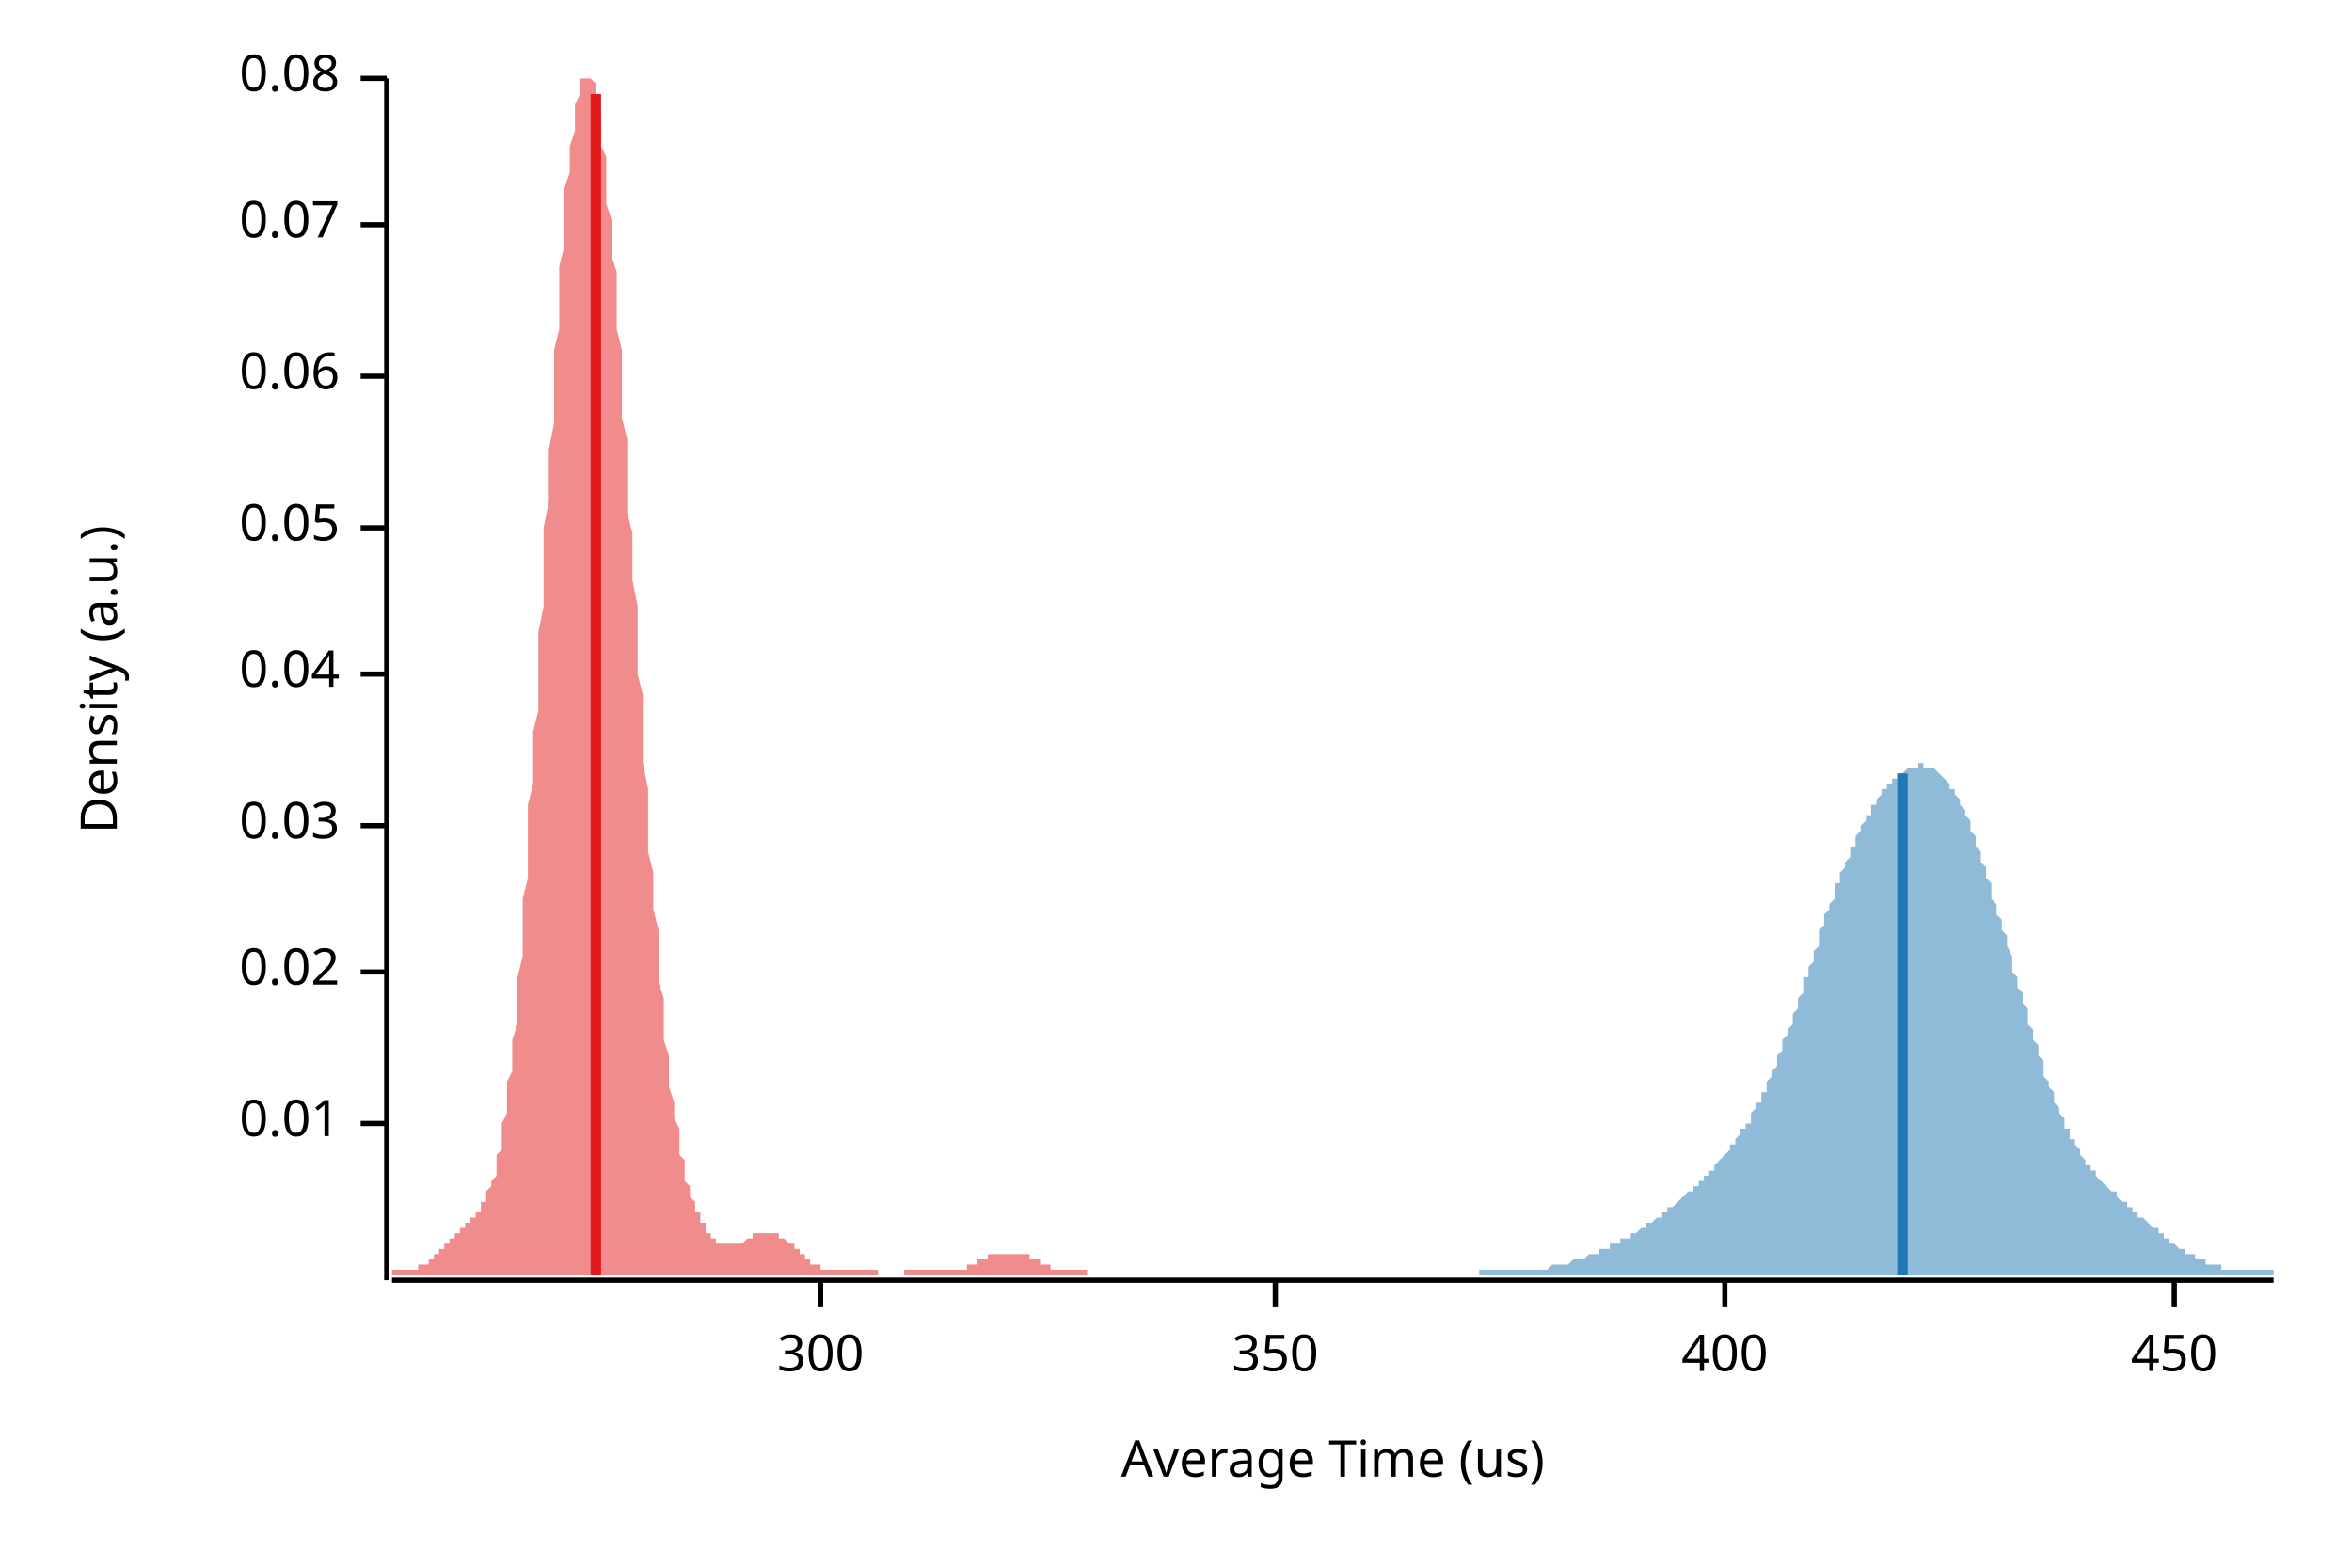
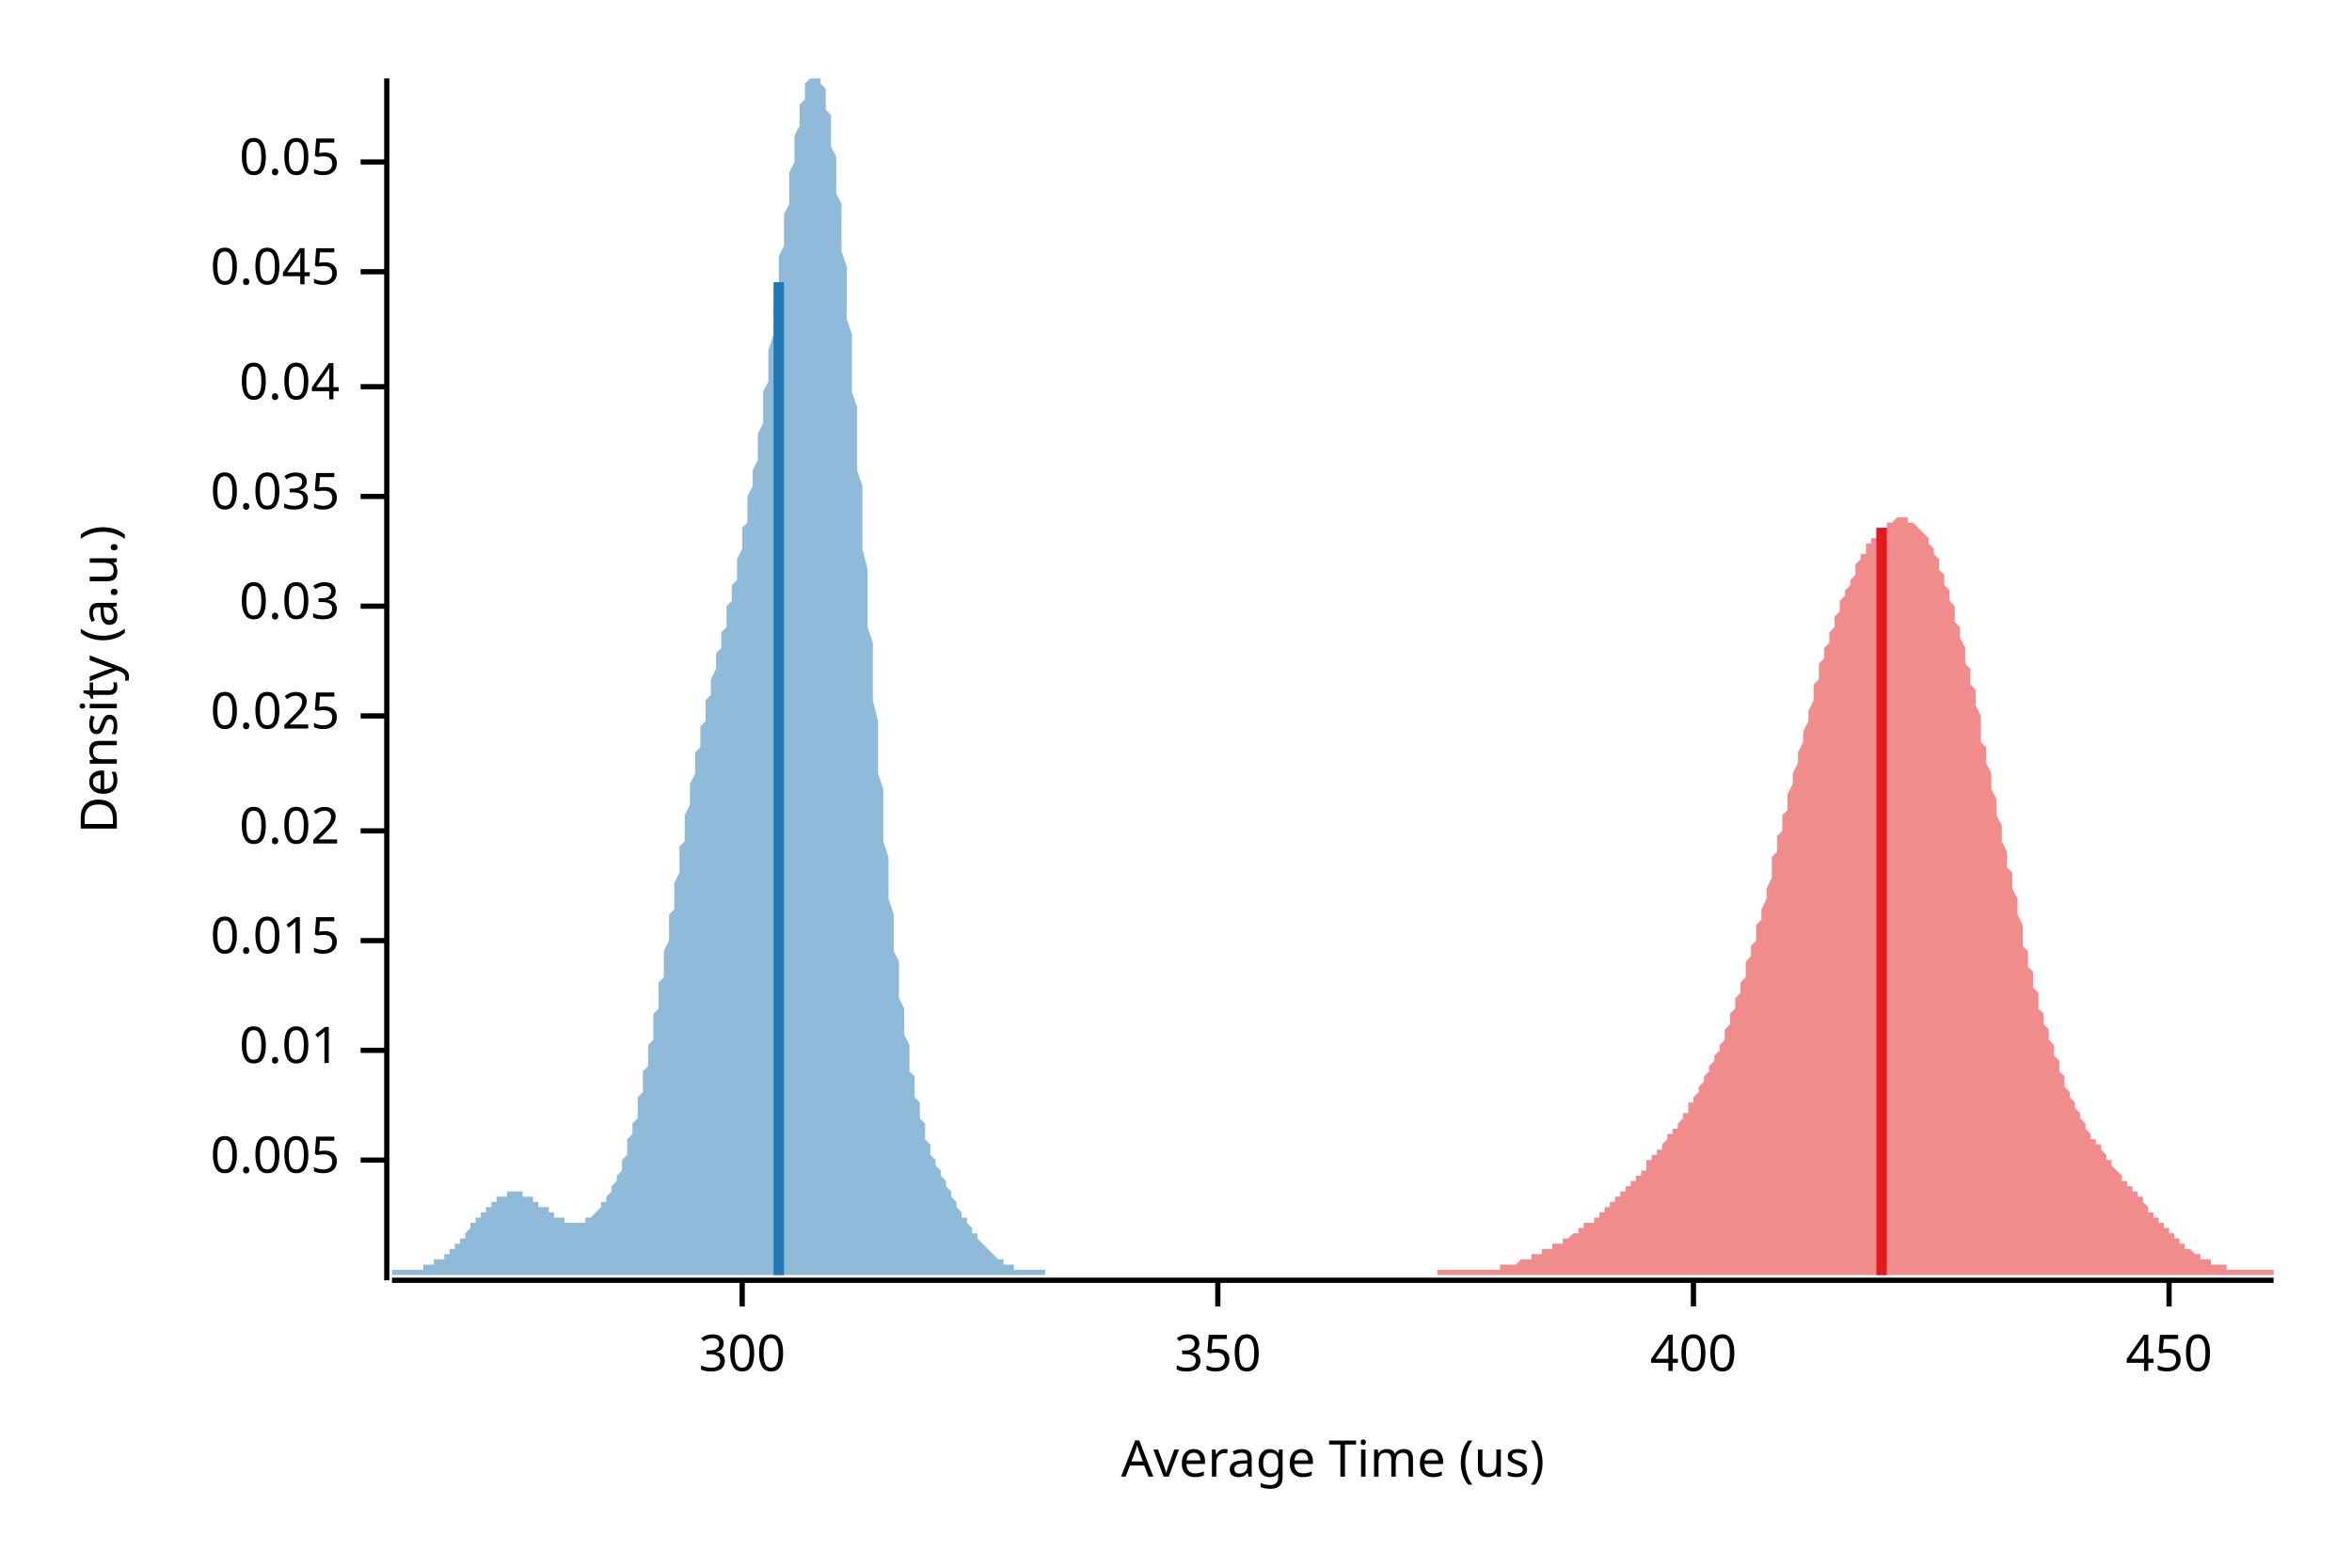
<svg xmlns="http://www.w3.org/2000/svg" width="450" height="300" viewBox="0 0 450 300">
  <text x="15" y="130" dy="0.76em" text-anchor="middle" font-family="sans-serif" font-size="9.677" opacity="1" fill="#000000" transform="rotate(270, 15, 130)">
Density (a.u.)
</text>
  <text x="255" y="285" dy="-0.5ex" text-anchor="middle" font-family="sans-serif" font-size="9.677" opacity="1" fill="#000000">
Average Time (us)
</text>
  <polyline fill="none" opacity="1" stroke="#000000" stroke-width="1" points="74,15 74,245 " />
-   <text x="65" y="215" dy="0.5ex" text-anchor="end" font-family="sans-serif" font-size="9.677" opacity="1" fill="#000000">
+   <text x="65" y="222" dy="0.5ex" text-anchor="end" font-family="sans-serif" font-size="9.677" opacity="1" fill="#000000">
+ 0.005
+ </text>
+   <polyline fill="none" opacity="1" stroke="#000000" stroke-width="1" points="69,222 74,222 " />
+   <text x="65" y="201" dy="0.5ex" text-anchor="end" font-family="sans-serif" font-size="9.677" opacity="1" fill="#000000">
0.01
</text>
-   <polyline fill="none" opacity="1" stroke="#000000" stroke-width="1" points="69,215 74,215 " />
-   <text x="65" y="186" dy="0.5ex" text-anchor="end" font-family="sans-serif" font-size="9.677" opacity="1" fill="#000000">
+   <polyline fill="none" opacity="1" stroke="#000000" stroke-width="1" points="69,201 74,201 " />
+   <text x="65" y="180" dy="0.5ex" text-anchor="end" font-family="sans-serif" font-size="9.677" opacity="1" fill="#000000">
+ 0.015
+ </text>
+   <polyline fill="none" opacity="1" stroke="#000000" stroke-width="1" points="69,180 74,180 " />
+   <text x="65" y="159" dy="0.5ex" text-anchor="end" font-family="sans-serif" font-size="9.677" opacity="1" fill="#000000">
0.02
</text>
-   <polyline fill="none" opacity="1" stroke="#000000" stroke-width="1" points="69,186 74,186 " />
-   <text x="65" y="158" dy="0.5ex" text-anchor="end" font-family="sans-serif" font-size="9.677" opacity="1" fill="#000000">
+   <polyline fill="none" opacity="1" stroke="#000000" stroke-width="1" points="69,159 74,159 " />
+   <text x="65" y="137" dy="0.5ex" text-anchor="end" font-family="sans-serif" font-size="9.677" opacity="1" fill="#000000">
+ 0.025
+ </text>
+   <polyline fill="none" opacity="1" stroke="#000000" stroke-width="1" points="69,137 74,137 " />
+   <text x="65" y="116" dy="0.5ex" text-anchor="end" font-family="sans-serif" font-size="9.677" opacity="1" fill="#000000">
0.03
</text>
-   <polyline fill="none" opacity="1" stroke="#000000" stroke-width="1" points="69,158 74,158 " />
-   <text x="65" y="129" dy="0.5ex" text-anchor="end" font-family="sans-serif" font-size="9.677" opacity="1" fill="#000000">
+   <polyline fill="none" opacity="1" stroke="#000000" stroke-width="1" points="69,116 74,116 " />
+   <text x="65" y="95" dy="0.5ex" text-anchor="end" font-family="sans-serif" font-size="9.677" opacity="1" fill="#000000">
+ 0.035
+ </text>
+   <polyline fill="none" opacity="1" stroke="#000000" stroke-width="1" points="69,95 74,95 " />
+   <text x="65" y="74" dy="0.5ex" text-anchor="end" font-family="sans-serif" font-size="9.677" opacity="1" fill="#000000">
0.04
</text>
-   <polyline fill="none" opacity="1" stroke="#000000" stroke-width="1" points="69,129 74,129 " />
-   <text x="65" y="101" dy="0.5ex" text-anchor="end" font-family="sans-serif" font-size="9.677" opacity="1" fill="#000000">
+   <polyline fill="none" opacity="1" stroke="#000000" stroke-width="1" points="69,74 74,74 " />
+   <text x="65" y="52" dy="0.5ex" text-anchor="end" font-family="sans-serif" font-size="9.677" opacity="1" fill="#000000">
+ 0.045
+ </text>
+   <polyline fill="none" opacity="1" stroke="#000000" stroke-width="1" points="69,52 74,52 " />
+   <text x="65" y="31" dy="0.5ex" text-anchor="end" font-family="sans-serif" font-size="9.677" opacity="1" fill="#000000">
0.05
</text>
-   <polyline fill="none" opacity="1" stroke="#000000" stroke-width="1" points="69,101 74,101 " />
-   <text x="65" y="72" dy="0.5ex" text-anchor="end" font-family="sans-serif" font-size="9.677" opacity="1" fill="#000000">
- 0.06
- </text>
-   <polyline fill="none" opacity="1" stroke="#000000" stroke-width="1" points="69,72 74,72 " />
-   <text x="65" y="43" dy="0.5ex" text-anchor="end" font-family="sans-serif" font-size="9.677" opacity="1" fill="#000000">
- 0.07
- </text>
-   <polyline fill="none" opacity="1" stroke="#000000" stroke-width="1" points="69,43 74,43 " />
-   <text x="65" y="15" dy="0.5ex" text-anchor="end" font-family="sans-serif" font-size="9.677" opacity="1" fill="#000000">
- 0.08
- </text>
-   <polyline fill="none" opacity="1" stroke="#000000" stroke-width="1" points="69,15 74,15 " />
+   <polyline fill="none" opacity="1" stroke="#000000" stroke-width="1" points="69,31 74,31 " />
  <polyline fill="none" opacity="1" stroke="#000000" stroke-width="1" points="75,245 435,245 " />
-   <text x="157" y="255" dy="0.76em" text-anchor="middle" font-family="sans-serif" font-size="9.677" opacity="1" fill="#000000">
+   <text x="142" y="255" dy="0.76em" text-anchor="middle" font-family="sans-serif" font-size="9.677" opacity="1" fill="#000000">
300
</text>
-   <polyline fill="none" opacity="1" stroke="#000000" stroke-width="1" points="157,245 157,250 " />
-   <text x="244" y="255" dy="0.76em" text-anchor="middle" font-family="sans-serif" font-size="9.677" opacity="1" fill="#000000">
+   <polyline fill="none" opacity="1" stroke="#000000" stroke-width="1" points="142,245 142,250 " />
+   <text x="233" y="255" dy="0.76em" text-anchor="middle" font-family="sans-serif" font-size="9.677" opacity="1" fill="#000000">
350
</text>
-   <polyline fill="none" opacity="1" stroke="#000000" stroke-width="1" points="244,245 244,250 " />
-   <text x="330" y="255" dy="0.76em" text-anchor="middle" font-family="sans-serif" font-size="9.677" opacity="1" fill="#000000">
+   <polyline fill="none" opacity="1" stroke="#000000" stroke-width="1" points="233,245 233,250 " />
+   <text x="324" y="255" dy="0.76em" text-anchor="middle" font-family="sans-serif" font-size="9.677" opacity="1" fill="#000000">
400
</text>
-   <polyline fill="none" opacity="1" stroke="#000000" stroke-width="1" points="330,245 330,250 " />
-   <text x="416" y="255" dy="0.76em" text-anchor="middle" font-family="sans-serif" font-size="9.677" opacity="1" fill="#000000">
+   <polyline fill="none" opacity="1" stroke="#000000" stroke-width="1" points="324,245 324,250 " />
+   <text x="415" y="255" dy="0.76em" text-anchor="middle" font-family="sans-serif" font-size="9.677" opacity="1" fill="#000000">
450
</text>
-   <polyline fill="none" opacity="1" stroke="#000000" stroke-width="1" points="416,245 416,250 " />
-   <polygon opacity="0.5" fill="#E31A1C" points="75,243 75,243 75,243 75,243 76,243 76,243 76,243 76,243 77,243 77,243 77,243 77,243 78,243 78,243 78,243 79,243 79,243 79,243 79,243 80,243 80,243 80,242 80,242 81,242 81,242 81,242 81,242 82,242 82,241 82,241 83,241 83,241 83,241 83,240 84,240 84,240 84,240 84,239 85,239 85,239 85,238 85,238 86,238 86,238 86,237 87,237 87,237 87,236 87,236 88,236 88,236 88,235 88,235 89,235 89,234 89,234 89,234 90,234 90,233 90,233 91,233 91,233 91,232 91,232 92,232 92,231 92,231 92,230 93,230 93,229 93,229 93,228 94,227 94,227 94,226 95,225 95,224 95,223 95,221 96,220 96,219 96,217 96,215 97,213 97,211 97,209 97,207 98,205 98,202 98,199 99,196 99,193 99,190 99,187 100,183 100,179 100,176 100,172 101,168 101,163 101,159 101,154 102,150 102,145 102,140 103,136 103,131 103,126 103,121 104,116 104,111 104,106 104,101 105,96 105,91 105,86 106,81 106,76 106,72 106,67 107,63 107,59 107,54 107,51 108,47 108,43 108,40 108,36 109,33 109,31 109,28 110,25 110,23 110,21 110,20 111,18 111,17 111,16 111,15 112,15 112,15 112,15 112,15 113,15 113,15 113,15 114,16 114,17 114,18 114,20 115,22 115,24 115,26 115,28 116,30 116,33 116,36 116,39 117,42 117,45 117,49 118,52 118,56 118,60 118,63 119,67 119,72 119,76 119,80 120,84 120,89 120,93 120,98 121,102 121,107 121,111 122,116 122,120 122,125 122,129 123,133 123,138 123,142 123,146 124,151 124,155 124,159 124,163 125,167 125,170 125,174 126,178 126,181 126,184 126,188 127,191 127,193 127,196 127,199 128,202 128,204 128,206 128,208 129,211 129,213 129,214 130,216 130,218 130,219 130,221 131,222 131,223 131,225 131,226 132,227 132,228 132,229 132,229 133,230 133,231 133,232 134,232 134,233 134,233 134,234 135,234 135,235 135,235 135,236 136,236 136,236 136,237 137,237 137,237 137,237 137,238 138,238 138,238 138,238 138,238 139,238 139,238 139,238 139,238 140,238 140,238 140,238 141,238 141,238 141,238 141,238 142,238 142,238 142,238 142,238 143,237 143,237 143,237 143,237 144,237 144,237 144,236 145,236 145,236 145,236 145,236 146,236 146,236 146,236 146,236 147,236 147,236 147,236 147,236 148,236 148,236 148,236 149,236 149,236 149,236 149,237 150,237 150,237 150,237 150,237 151,238 151,238 151,238 151,238 152,238 152,239 152,239 153,239 153,239 153,240 153,240 154,240 154,240 154,241 154,241 155,241 155,241 155,241 155,242 156,242 156,242 156,242 157,242 157,242 157,242 157,243 158,243 158,243 158,243 158,243 159,243 159,243 159,243 159,243 160,243 160,243 160,243 161,243 161,243 161,243 161,243 162,243 162,243 162,243 162,243 163,243 163,243 163,243 163,243 164,243 164,243 164,243 165,243 165,243 165,243 165,243 166,243 166,243 166,243 166,243 167,243 167,243 167,243 168,243 168,243 168,243 168,244 169,244 169,244 169,244 169,244 170,244 170,244 170,244 170,244 171,244 171,244 171,244 172,244 172,244 172,244 172,244 173,244 173,244 173,244 173,243 174,243 174,243 174,243 174,243 175,243 175,243 175,243 176,243 176,243 176,243 176,243 177,243 177,243 177,243 177,243 178,243 178,243 178,243 178,243 179,243 179,243 179,243 180,243 180,243 180,243 180,243 181,243 181,243 181,243 181,243 182,243 182,243 182,243 182,243 183,243 183,243 183,243 184,243 184,243 184,243 184,243 185,243 185,242 185,242 185,242 186,242 186,242 186,242 186,242 187,242 187,242 187,241 188,241 188,241 188,241 188,241 189,241 189,241 189,241 189,240 190,240 190,240 190,240 190,240 191,240 191,240 191,240 192,240 192,240 192,240 192,240 193,240 193,240 193,240 193,240 194,240 194,240 194,240 194,240 195,240 195,240 195,240 196,240 196,240 196,240 196,240 197,240 197,241 197,241 197,241 198,241 198,241 198,241 199,241 199,241 199,242 199,242 200,242 200,242 200,242 200,242 201,242 201,242 201,242 201,243 202,243 202,243 202,243 203,243 203,243 203,243 203,243 204,243 204,243 204,243 204,243 205,243 205,243 205,243 205,243 206,243 206,243 206,243 207,243 207,243 207,243 207,243 208,243 208,243 208,244 75,244 " />
-   <polygon opacity="0.5" fill="#1F78B4" points="283,243 284,243 284,243 284,243 285,243 285,243 285,243 285,243 286,243 286,243 286,243 287,243 287,243 287,243 288,243 288,243 288,243 288,243 289,243 289,243 289,243 290,243 290,243 290,243 291,243 291,243 291,243 291,243 292,243 292,243 292,243 293,243 293,243 293,243 294,243 294,243 294,243 295,243 295,243 295,243 295,243 296,243 296,243 296,243 297,242 297,242 297,242 298,242 298,242 298,242 298,242 299,242 299,242 299,242 300,242 300,242 300,242 301,241 301,241 301,241 301,241 302,241 302,241 302,241 303,241 303,241 303,241 304,240 304,240 304,240 305,240 305,240 305,240 305,240 306,240 306,239 306,239 307,239 307,239 307,239 308,239 308,239 308,238 308,238 309,238 309,238 309,238 310,238 310,238 310,237 311,237 311,237 311,237 311,237 312,237 312,236 312,236 313,236 313,236 313,236 314,235 314,235 314,235 315,235 315,235 315,234 315,234 316,234 316,234 316,234 317,233 317,233 317,233 318,233 318,232 318,232 318,232 319,232 319,232 319,231 320,231 320,231 320,231 321,230 321,230 321,230 321,230 322,229 322,229 322,229 323,228 323,228 323,228 324,228 324,227 324,227 325,227 325,226 325,226 325,226 326,226 326,225 326,225 327,225 327,224 327,224 328,224 328,223 328,223 328,223 329,222 329,222 329,222 330,221 330,221 330,221 331,220 331,220 331,219 331,219 332,219 332,218 332,218 333,217 333,217 333,216 334,216 334,216 334,215 335,215 335,214 335,213 335,213 336,212 336,212 336,211 337,211 337,210 337,209 338,209 338,208 338,207 338,207 339,206 339,205 339,205 340,204 340,203 340,202 341,201 341,201 341,200 341,199 342,198 342,197 342,197 343,196 343,195 343,194 344,193 344,192 344,191 345,190 345,189 345,188 345,187 346,187 346,186 346,185 347,184 347,183 347,182 348,181 348,180 348,179 348,178 349,177 349,176 349,175 350,174 350,174 350,173 351,172 351,171 351,170 351,169 352,169 352,168 352,167 353,166 353,165 353,165 354,164 354,163 354,162 355,162 355,161 355,160 355,160 356,159 356,158 356,158 357,157 357,157 357,156 358,156 358,155 358,155 358,154 359,154 359,153 359,153 360,152 360,152 360,151 361,151 361,151 361,150 361,150 362,150 362,149 362,149 363,149 363,149 363,148 364,148 364,148 364,148 365,147 365,147 365,147 365,147 366,147 366,147 366,147 367,147 367,146 367,146 368,146 368,146 368,147 368,147 369,147 369,147 369,147 370,147 370,147 370,147 371,148 371,148 371,148 371,148 372,149 372,149 372,149 373,150 373,150 373,151 374,151 374,152 374,152 375,153 375,153 375,154 375,154 376,155 376,156 376,156 377,157 377,158 377,159 378,160 378,160 378,161 378,162 379,163 379,164 379,165 380,166 380,167 380,168 381,169 381,170 381,171 381,172 382,173 382,174 382,175 383,176 383,177 383,178 384,179 384,180 384,181 385,183 385,184 385,185 385,186 386,187 386,188 386,189 387,190 387,191 387,192 388,193 388,194 388,195 388,196 389,197 389,198 389,199 390,200 390,201 390,202 391,203 391,204 391,205 391,206 392,207 392,208 392,208 393,209 393,210 393,211 394,212 394,212 394,213 395,214 395,214 395,215 395,216 396,216 396,217 396,218 397,218 397,219 397,219 398,220 398,220 398,221 398,221 399,222 399,222 399,223 400,223 400,223 400,224 401,224 401,225 401,225 401,225 402,226 402,226 402,226 403,227 403,227 403,227 404,228 404,228 404,228 405,228 405,229 405,229 405,229 406,230 406,230 406,230 407,230 407,231 407,231 408,231 408,231 408,232 408,232 409,232 409,232 409,233 410,233 410,233 410,233 411,234 411,234 411,234 411,234 412,235 412,235 412,235 413,235 413,236 413,236 414,236 414,236 414,237 415,237 415,237 415,237 415,238 416,238 416,238 416,238 417,239 417,239 417,239 418,239 418,239 418,240 418,240 419,240 419,240 419,240 420,240 420,241 420,241 421,241 421,241 421,241 421,241 422,241 422,242 422,242 423,242 423,242 423,242 424,242 424,242 424,242 425,242 425,242 425,243 425,243 426,243 426,243 426,243 427,243 427,243 427,243 428,243 428,243 428,243 428,243 429,243 429,243 429,243 430,243 430,243 430,243 431,243 431,243 431,243 431,243 432,243 432,243 432,243 433,243 433,243 433,243 434,243 434,243 434,243 435,243 435,244 283,244 " />
-   <polyline fill="none" opacity="1" stroke="#E31A1C" stroke-width="2" points="114,244 114,18 " />
-   <polyline fill="none" opacity="1" stroke="#1F78B4" stroke-width="2" points="364,244 364,148 " />
+   <polyline fill="none" opacity="1" stroke="#000000" stroke-width="1" points="415,245 415,250 " />
+   <polygon opacity="0.5" fill="#E31A1C" points="275,244 275,243 275,243 276,243 276,243 276,243 277,243 277,243 277,243 278,243 278,243 278,243 279,243 279,243 279,243 280,243 280,243 280,243 281,243 281,243 281,243 282,243 282,243 282,243 283,243 283,243 283,243 283,243 284,243 284,243 284,243 285,243 285,243 285,243 286,243 286,243 286,243 287,243 287,242 287,242 288,242 288,242 288,242 289,242 289,242 289,242 290,242 290,242 290,242 291,241 291,241 291,241 291,241 292,241 292,241 292,241 293,241 293,240 293,240 294,240 294,240 294,240 295,240 295,240 295,239 296,239 296,239 296,239 297,239 297,239 297,238 298,238 298,238 298,238 299,238 299,238 299,237 299,237 300,237 300,237 300,237 301,236 301,236 301,236 302,236 302,235 302,235 303,235 303,235 303,234 304,234 304,234 304,234 305,234 305,233 305,233 306,233 306,232 306,232 307,232 307,232 307,231 307,231 308,231 308,230 308,230 309,230 309,230 309,229 310,229 310,229 310,228 311,228 311,228 311,227 312,227 312,226 312,226 313,226 313,225 313,225 314,225 314,224 314,224 315,224 315,223 315,223 315,222 316,222 316,222 316,221 317,221 317,220 317,220 318,220 318,219 318,219 319,218 319,218 319,217 320,217 320,216 320,216 321,216 321,215 321,215 322,214 322,214 322,213 323,213 323,212 323,212 323,211 324,211 324,210 324,210 325,209 325,208 325,208 326,207 326,207 326,206 327,205 327,205 327,204 328,203 328,203 328,202 329,201 329,200 329,200 330,199 330,198 330,197 331,196 331,195 331,195 331,194 332,193 332,192 332,191 333,190 333,189 333,188 334,187 334,186 334,184 335,183 335,182 335,181 336,180 336,179 336,177 337,176 337,175 337,174 338,172 338,171 338,170 339,168 339,167 339,166 339,164 340,163 340,162 340,160 341,159 341,157 341,156 342,155 342,153 342,152 343,150 343,149 343,148 344,146 344,145 344,144 345,142 345,141 345,140 346,138 346,137 346,136 347,134 347,133 347,132 347,131 348,130 348,128 348,127 349,126 349,125 349,124 350,123 350,122 350,121 351,120 351,119 351,118 352,117 352,116 352,115 353,114 353,114 353,113 354,112 354,111 354,111 355,110 355,109 355,109 355,108 356,107 356,107 356,106 357,106 357,105 357,104 358,104 358,104 358,103 359,103 359,102 359,102 360,102 360,101 360,101 361,101 361,100 361,100 362,100 362,100 362,100 363,99 363,99 363,99 363,99 364,99 364,99 364,99 365,99 365,99 365,100 366,100 366,100 366,100 367,101 367,101 367,101 368,102 368,102 368,102 369,103 369,104 369,104 370,105 370,105 370,106 371,107 371,108 371,108 371,109 372,110 372,111 372,112 373,113 373,114 373,115 374,116 374,118 374,119 375,120 375,121 375,122 376,124 376,125 376,127 377,128 377,129 377,131 378,132 378,134 378,135 379,137 379,138 379,140 379,142 380,143 380,145 380,146 381,148 381,150 381,151 382,153 382,154 382,156 383,158 383,159 383,161 384,163 384,164 384,166 385,167 385,169 385,170 386,172 386,174 386,175 387,177 387,178 387,179 387,181 388,182 388,184 388,185 389,186 389,188 389,189 390,190 390,191 390,193 391,194 391,195 391,196 392,197 392,198 392,199 393,200 393,201 393,202 394,203 394,204 394,205 395,206 395,207 395,207 395,208 396,209 396,210 396,210 397,211 397,212 397,212 398,213 398,214 398,214 399,215 399,215 399,216 400,217 400,217 400,218 401,218 401,219 401,219 402,219 402,220 402,220 403,221 403,221 403,222 403,222 404,222 404,223 404,223 405,224 405,224 405,224 406,225 406,225 406,226 407,226 407,226 407,227 408,227 408,227 408,228 409,228 409,229 409,229 410,229 410,230 410,230 411,231 411,231 411,231 411,232 412,232 412,232 412,233 413,233 413,233 413,234 414,234 414,235 414,235 415,235 415,236 415,236 416,236 416,236 416,237 417,237 417,237 417,238 418,238 418,238 418,239 419,239 419,239 419,239 419,239 420,240 420,240 420,240 421,240 421,241 421,241 422,241 422,241 422,241 423,241 423,242 423,242 424,242 424,242 424,242 425,242 425,242 425,242 426,242 426,243 426,243 427,243 427,243 427,243 427,243 428,243 428,243 428,243 429,243 429,243 429,243 430,243 430,243 430,243 431,243 431,243 431,243 432,243 432,243 432,243 433,243 433,243 433,243 434,243 434,243 434,243 435,243 435,244 275,244 " />
+   <polygon opacity="0.5" fill="#1F78B4" points="75,243 75,243 75,243 75,243 76,243 76,243 76,243 76,243 77,243 77,243 77,243 77,243 78,243 78,243 78,243 78,243 79,243 79,243 79,243 79,243 80,243 80,243 80,243 80,243 81,243 81,243 81,243 81,242 82,242 82,242 82,242 82,242 83,242 83,242 83,242 83,241 84,241 84,241 84,241 84,241 85,241 85,240 85,240 85,240 86,240 86,240 86,239 86,239 87,239 87,239 87,238 87,238 88,238 88,238 88,237 88,237 89,237 89,236 89,236 89,236 90,235 90,235 90,235 90,234 91,234 91,234 91,234 91,233 92,233 92,233 92,232 92,232 93,232 93,231 93,231 93,231 94,231 94,230 94,230 94,230 95,230 95,230 95,229 95,229 96,229 96,229 96,229 96,229 97,229 97,228 97,228 97,228 98,228 98,228 98,228 98,228 99,228 99,228 99,228 99,228 100,228 100,229 100,229 100,229 101,229 101,229 101,229 101,229 102,229 102,230 102,230 102,230 103,230 103,230 103,230 103,231 104,231 104,231 104,231 104,231 105,231 105,232 105,232 105,232 106,232 106,232 106,232 106,233 107,233 107,233 107,233 107,233 108,233 108,233 108,233 108,234 109,234 109,234 109,234 110,234 110,234 110,234 110,234 111,234 111,234 111,234 111,234 112,234 112,234 112,233 112,233 113,233 113,233 113,233 113,233 114,232 114,232 114,232 114,232 115,231 115,231 115,231 115,230 116,230 116,230 116,229 116,229 117,228 117,228 117,227 117,227 118,226 118,226 118,225 118,225 119,224 119,223 119,222 119,222 120,221 120,220 120,219 120,218 121,217 121,217 121,216 121,215 122,214 122,212 122,211 122,210 123,209 123,208 123,207 123,205 124,204 124,203 124,201 124,200 125,199 125,197 125,196 125,194 126,193 126,191 126,190 126,188 127,187 127,185 127,183 127,182 128,180 128,178 128,177 128,175 129,174 129,172 129,170 129,169 130,167 130,165 130,164 130,162 131,161 131,159 131,157 131,156 132,154 132,153 132,151 132,150 133,148 133,147 133,146 133,144 134,143 134,142 134,140 134,139 135,138 135,137 135,135 135,134 136,133 136,132 136,131 136,130 137,128 137,127 137,126 137,125 138,124 138,123 138,122 138,121 139,120 139,119 139,118 139,116 140,115 140,114 140,113 140,112 141,111 141,109 141,108 141,107 142,105 142,104 142,103 142,101 143,100 143,98 143,97 143,95 144,93 144,92 144,90 145,88 145,87 145,85 145,83 146,81 146,79 146,77 146,75 147,73 147,71 147,69 147,67 148,64 148,62 148,60 148,58 149,56 149,54 149,51 149,49 150,47 150,45 150,43 150,41 151,39 151,37 151,35 151,33 152,31 152,29 152,28 152,26 153,24 153,23 153,22 153,20 154,19 154,18 154,17 154,16 155,15 155,15 155,15 155,15 156,15 156,15 156,15 156,15 157,15 157,15 157,15 157,16 158,17 158,18 158,19 158,21 159,22 159,24 159,26 159,28 160,30 160,32 160,34 160,37 161,39 161,42 161,45 161,48 162,51 162,54 162,57 162,61 163,64 163,68 163,71 163,75 164,78 164,82 164,86 164,90 165,93 165,97 165,101 165,105 166,109 166,112 166,116 166,120 167,123 167,127 167,131 167,134 168,138 168,141 168,145 168,148 169,151 169,154 169,158 169,161 170,164 170,166 170,169 170,172 171,175 171,177 171,180 171,182 172,184 172,187 172,189 172,191 173,193 173,195 173,196 173,198 174,200 174,202 174,203 174,205 175,206 175,207 175,209 175,210 176,211 176,212 176,213 176,214 177,215 177,216 177,217 177,218 178,219 178,219 178,220 178,221 179,222 179,222 179,223 180,224 180,224 180,225 180,225 181,226 181,226 181,227 181,227 182,228 182,228 182,229 182,229 183,230 183,230 183,231 183,231 184,232 184,232 184,232 184,233 185,233 185,234 185,234 185,234 186,235 186,235 186,236 186,236 187,236 187,237 187,237 187,237 188,238 188,238 188,238 188,238 189,239 189,239 189,239 189,239 190,240 190,240 190,240 190,240 191,241 191,241 191,241 191,241 192,241 192,241 192,242 192,242 193,242 193,242 193,242 193,242 194,242 194,242 194,242 194,243 195,243 195,243 195,243 195,243 196,243 196,243 196,243 196,243 197,243 197,243 197,243 197,243 198,243 198,243 198,243 198,243 199,243 199,243 199,243 199,243 200,243 200,243 200,243 200,244 75,244 " />
+   <polyline fill="none" opacity="1" stroke="#E31A1C" stroke-width="2" points="360,244 360,101 " />
+   <polyline fill="none" opacity="1" stroke="#1F78B4" stroke-width="2" points="149,244 149,54 " />
</svg>
